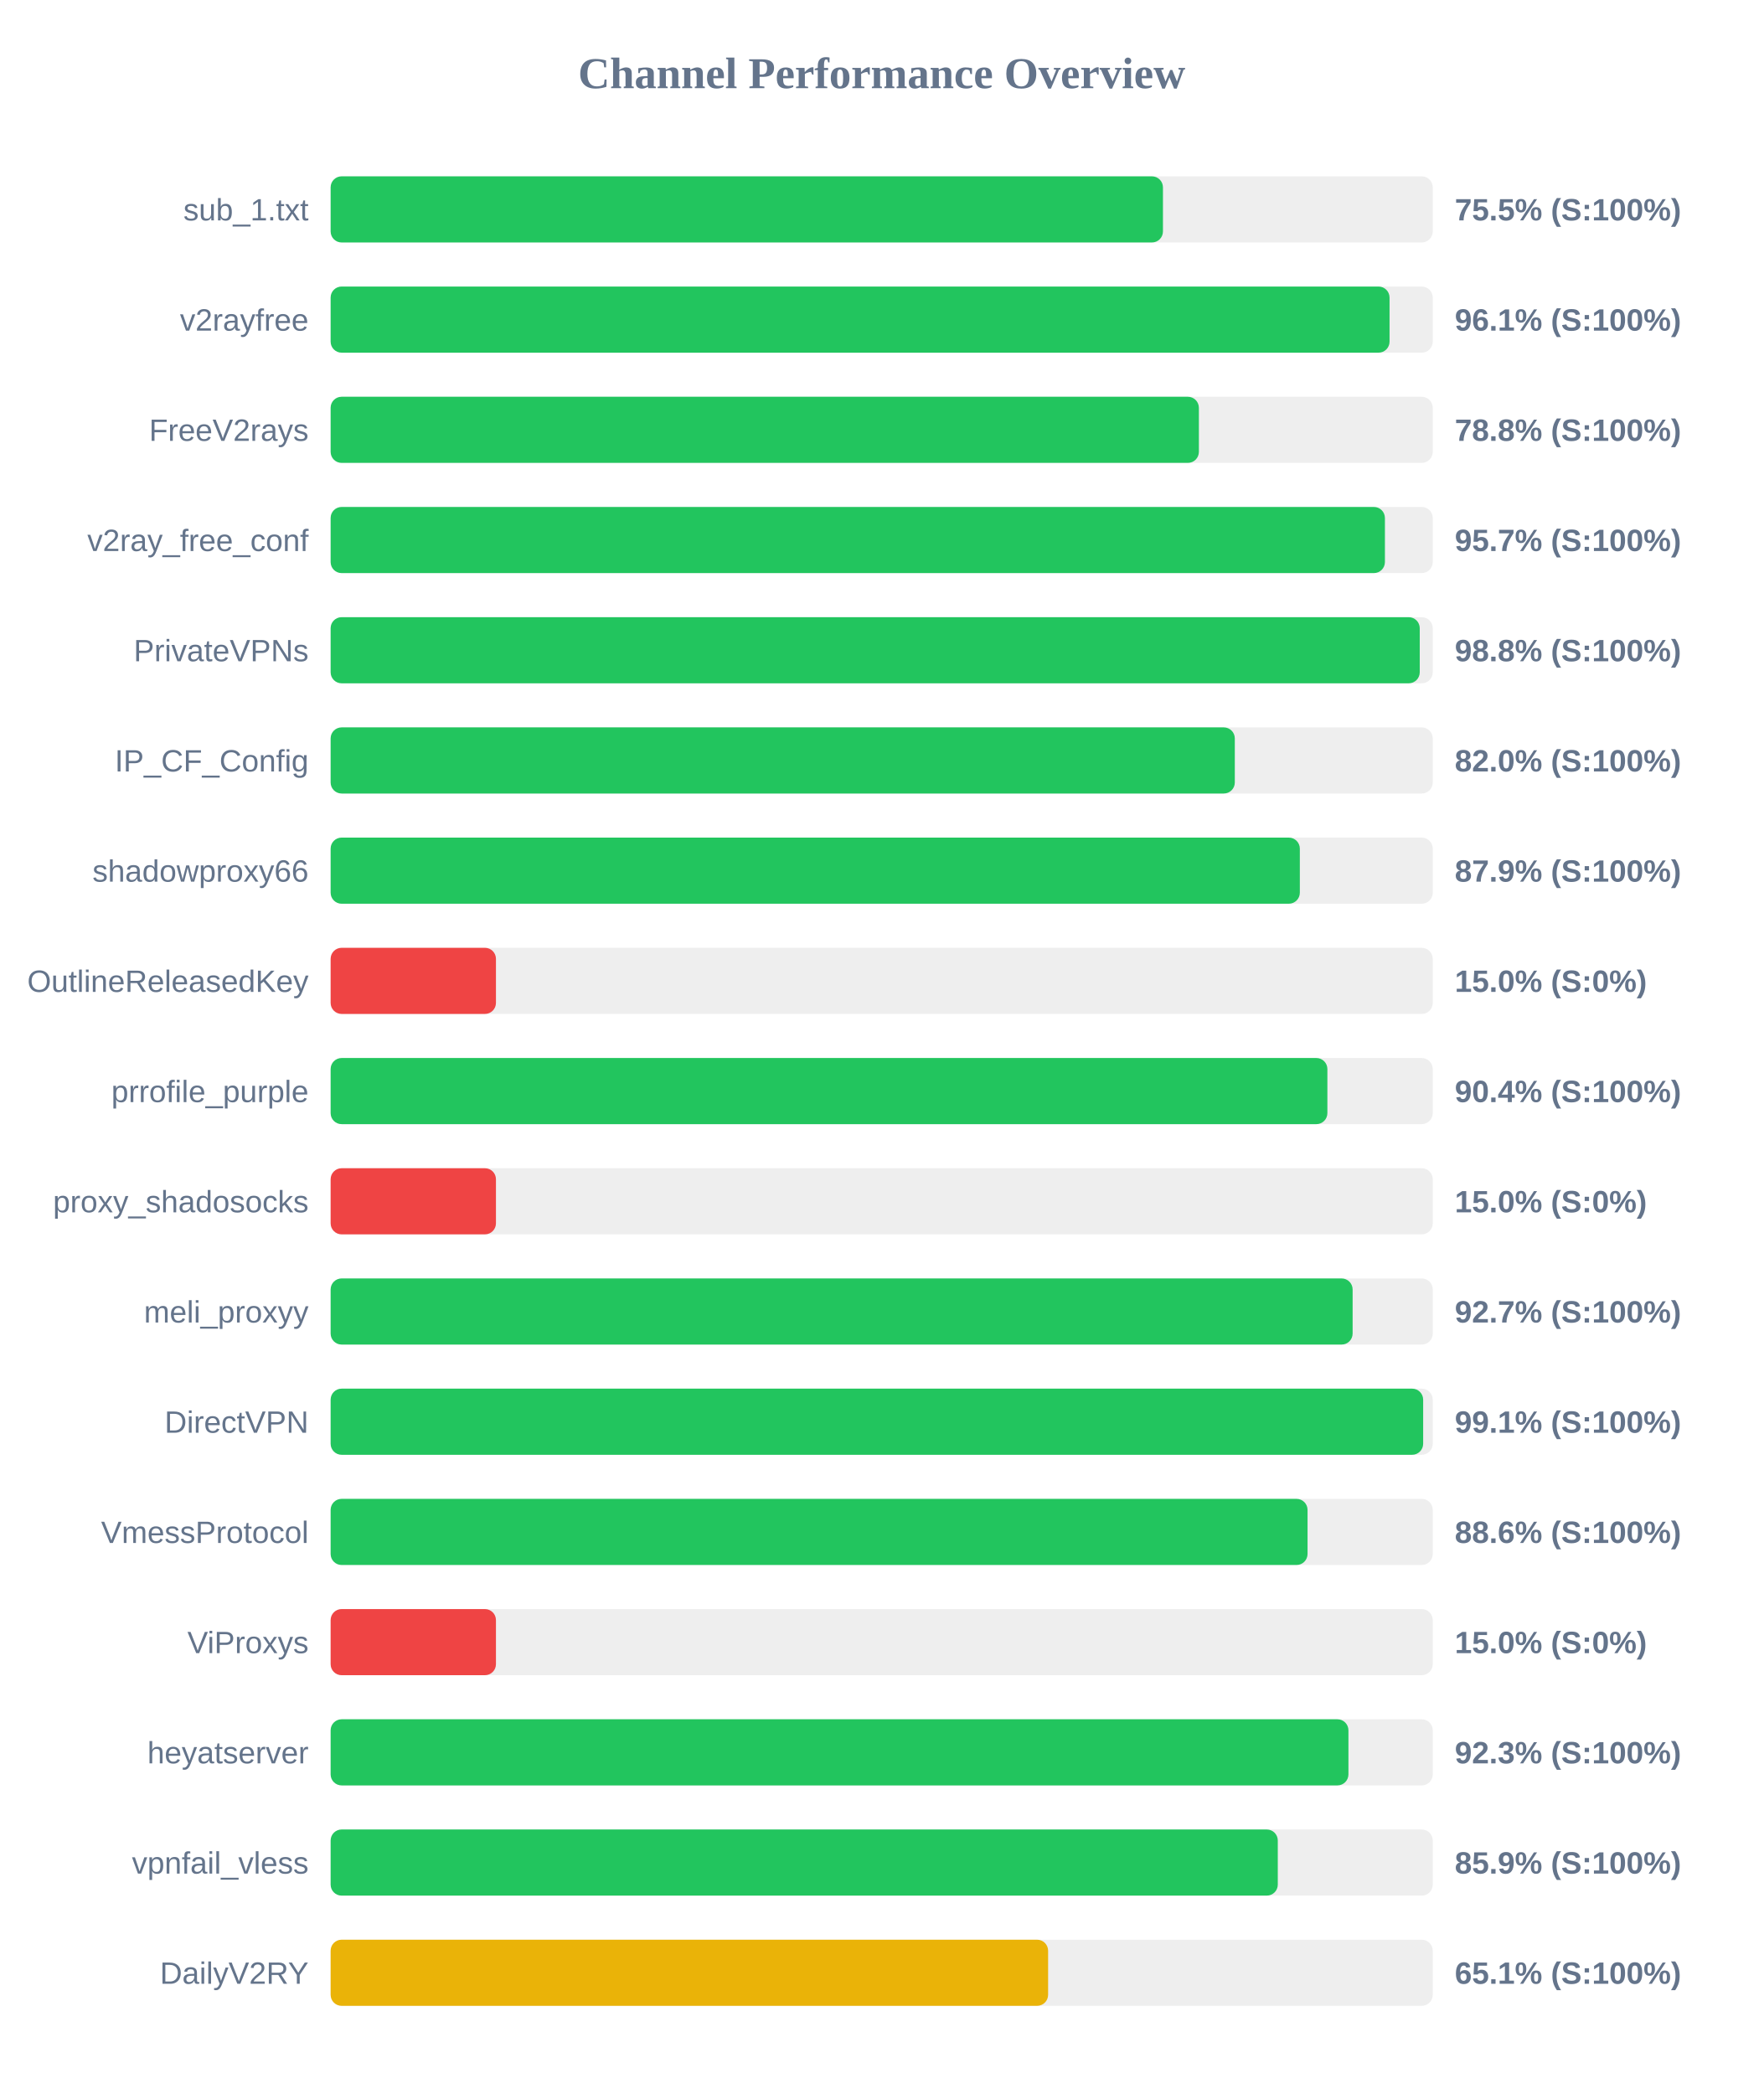
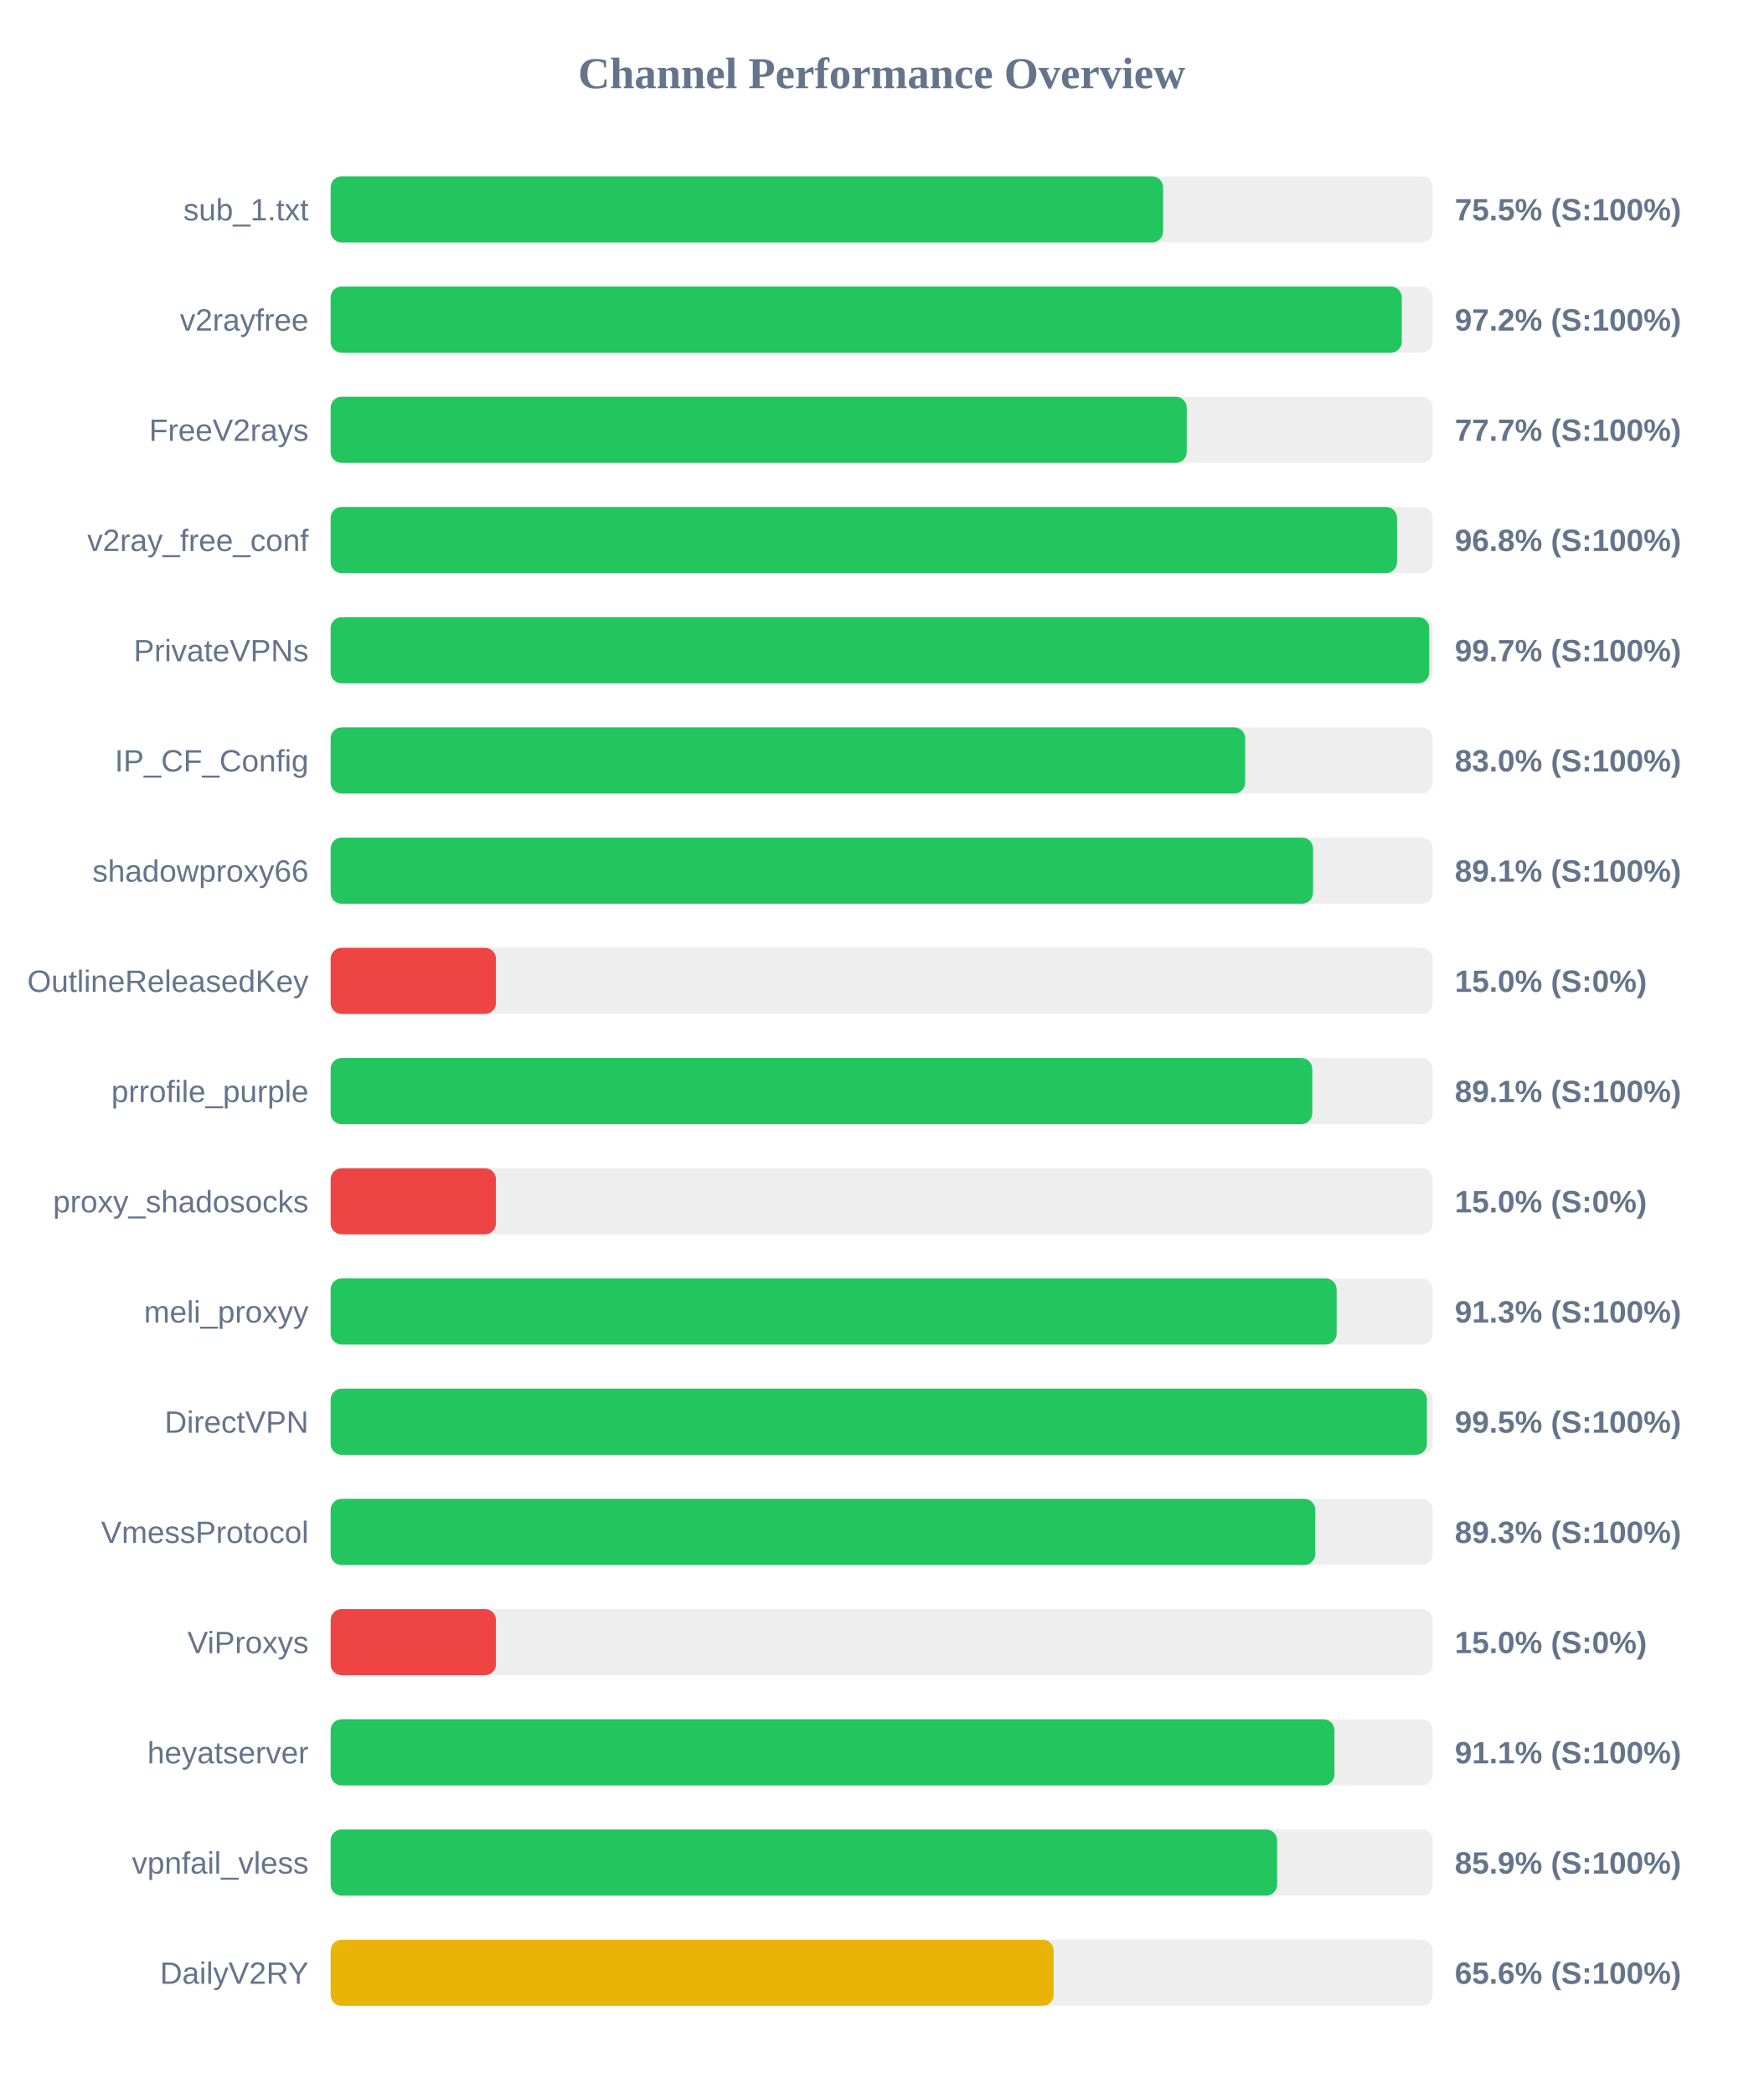
<svg xmlns="http://www.w3.org/2000/svg" width="800" height="950" version="1.1">
  <style>
        .row { font: 14px Arial; fill: #64748b; }
        .score { font: bold 14px Arial; fill: #64748b; }
    </style>
  <text x="400" y="40" text-anchor="middle" font-size="20px" font-weight="bold" fill="#64748b">Channel Performance Overview</text>
  <rect x="150" y="80" width="500" height="30" fill="#eee" rx="5" />
-   <rect x="150" y="80" width="377.6" height="30" fill="#22c55e" rx="5" />
+   <rect x="150" y="80" width="377.65" height="30" fill="#22c55e" rx="5" />
  <text x="140" y="100" text-anchor="end" class="row">sub_1.txt</text>
  <text x="660" y="100" text-anchor="start" class="score">75.5% (S:100%)</text>
  <rect x="150" y="130" width="500" height="30" fill="#eee" rx="5" />
-   <rect x="150" y="130" width="480.4" height="30" fill="#22c55e" rx="5" />
+   <rect x="150" y="130" width="485.95" height="30" fill="#22c55e" rx="5" />
  <text x="140" y="150" text-anchor="end" class="row">v2rayfree</text>
-   <text x="660" y="150" text-anchor="start" class="score">96.1% (S:100%)</text>
+   <text x="660" y="150" text-anchor="start" class="score">97.2% (S:100%)</text>
  <rect x="150" y="180" width="500" height="30" fill="#eee" rx="5" />
-   <rect x="150" y="180" width="393.9" height="30" fill="#22c55e" rx="5" />
+   <rect x="150" y="180" width="388.4" height="30" fill="#22c55e" rx="5" />
  <text x="140" y="200" text-anchor="end" class="row">FreeV2rays</text>
-   <text x="660" y="200" text-anchor="start" class="score">78.8% (S:100%)</text>
+   <text x="660" y="200" text-anchor="start" class="score">77.7% (S:100%)</text>
  <rect x="150" y="230" width="500" height="30" fill="#eee" rx="5" />
-   <rect x="150" y="230" width="478.3" height="30" fill="#22c55e" rx="5" />
+   <rect x="150" y="230" width="483.8" height="30" fill="#22c55e" rx="5" />
  <text x="140" y="250" text-anchor="end" class="row">v2ray_free_conf</text>
-   <text x="660" y="250" text-anchor="start" class="score">95.7% (S:100%)</text>
+   <text x="660" y="250" text-anchor="start" class="score">96.8% (S:100%)</text>
  <rect x="150" y="280" width="500" height="30" fill="#eee" rx="5" />
-   <rect x="150" y="280" width="494.1" height="30" fill="#22c55e" rx="5" />
+   <rect x="150" y="280" width="498.4" height="30" fill="#22c55e" rx="5" />
  <text x="140" y="300" text-anchor="end" class="row">PrivateVPNs</text>
-   <text x="660" y="300" text-anchor="start" class="score">98.8% (S:100%)</text>
+   <text x="660" y="300" text-anchor="start" class="score">99.7% (S:100%)</text>
  <rect x="150" y="330" width="500" height="30" fill="#eee" rx="5" />
-   <rect x="150" y="330" width="410.2" height="30" fill="#22c55e" rx="5" />
+   <rect x="150" y="330" width="414.9" height="30" fill="#22c55e" rx="5" />
  <text x="140" y="350" text-anchor="end" class="row">IP_CF_Config</text>
-   <text x="660" y="350" text-anchor="start" class="score">82.0% (S:100%)</text>
+   <text x="660" y="350" text-anchor="start" class="score">83.0% (S:100%)</text>
  <rect x="150" y="380" width="500" height="30" fill="#eee" rx="5" />
-   <rect x="150" y="380" width="439.7" height="30" fill="#22c55e" rx="5" />
+   <rect x="150" y="380" width="445.7" height="30" fill="#22c55e" rx="5" />
  <text x="140" y="400" text-anchor="end" class="row">shadowproxy66</text>
-   <text x="660" y="400" text-anchor="start" class="score">87.9% (S:100%)</text>
+   <text x="660" y="400" text-anchor="start" class="score">89.1% (S:100%)</text>
  <rect x="150" y="430" width="500" height="30" fill="#eee" rx="5" />
  <rect x="150" y="430" width="75.0" height="30" fill="#ef4444" rx="5" />
  <text x="140" y="450" text-anchor="end" class="row">OutlineReleasedKey</text>
  <text x="660" y="450" text-anchor="start" class="score">15.0% (S:0%)</text>
  <rect x="150" y="480" width="500" height="30" fill="#eee" rx="5" />
-   <rect x="150" y="480" width="452.2" height="30" fill="#22c55e" rx="5" />
+   <rect x="150" y="480" width="445.35" height="30" fill="#22c55e" rx="5" />
  <text x="140" y="500" text-anchor="end" class="row">prrofile_purple</text>
-   <text x="660" y="500" text-anchor="start" class="score">90.4% (S:100%)</text>
+   <text x="660" y="500" text-anchor="start" class="score">89.1% (S:100%)</text>
  <rect x="150" y="530" width="500" height="30" fill="#eee" rx="5" />
  <rect x="150" y="530" width="75.0" height="30" fill="#ef4444" rx="5" />
  <text x="140" y="550" text-anchor="end" class="row">proxy_shadosocks</text>
  <text x="660" y="550" text-anchor="start" class="score">15.0% (S:0%)</text>
  <rect x="150" y="580" width="500" height="30" fill="#eee" rx="5" />
-   <rect x="150" y="580" width="463.65" height="30" fill="#22c55e" rx="5" />
+   <rect x="150" y="580" width="456.4" height="30" fill="#22c55e" rx="5" />
  <text x="140" y="600" text-anchor="end" class="row">meli_proxyy</text>
-   <text x="660" y="600" text-anchor="start" class="score">92.7% (S:100%)</text>
+   <text x="660" y="600" text-anchor="start" class="score">91.3% (S:100%)</text>
  <rect x="150" y="630" width="500" height="30" fill="#eee" rx="5" />
-   <rect x="150" y="630" width="495.65" height="30" fill="#22c55e" rx="5" />
+   <rect x="150" y="630" width="497.35" height="30" fill="#22c55e" rx="5" />
  <text x="140" y="650" text-anchor="end" class="row">DirectVPN</text>
-   <text x="660" y="650" text-anchor="start" class="score">99.1% (S:100%)</text>
+   <text x="660" y="650" text-anchor="start" class="score">99.5% (S:100%)</text>
  <rect x="150" y="680" width="500" height="30" fill="#eee" rx="5" />
-   <rect x="150" y="680" width="443.2" height="30" fill="#22c55e" rx="5" />
+   <rect x="150" y="680" width="446.7" height="30" fill="#22c55e" rx="5" />
  <text x="140" y="700" text-anchor="end" class="row">VmessProtocol</text>
-   <text x="660" y="700" text-anchor="start" class="score">88.6% (S:100%)</text>
+   <text x="660" y="700" text-anchor="start" class="score">89.3% (S:100%)</text>
  <rect x="150" y="730" width="500" height="30" fill="#eee" rx="5" />
  <rect x="150" y="730" width="75.0" height="30" fill="#ef4444" rx="5" />
  <text x="140" y="750" text-anchor="end" class="row">ViProxys</text>
  <text x="660" y="750" text-anchor="start" class="score">15.0% (S:0%)</text>
  <rect x="150" y="780" width="500" height="30" fill="#eee" rx="5" />
-   <rect x="150" y="780" width="461.75" height="30" fill="#22c55e" rx="5" />
+   <rect x="150" y="780" width="455.4" height="30" fill="#22c55e" rx="5" />
  <text x="140" y="800" text-anchor="end" class="row">heyatserver</text>
-   <text x="660" y="800" text-anchor="start" class="score">92.3% (S:100%)</text>
+   <text x="660" y="800" text-anchor="start" class="score">91.1% (S:100%)</text>
  <rect x="150" y="830" width="500" height="30" fill="#eee" rx="5" />
-   <rect x="150" y="830" width="429.7" height="30" fill="#22c55e" rx="5" />
+   <rect x="150" y="830" width="429.4" height="30" fill="#22c55e" rx="5" />
  <text x="140" y="850" text-anchor="end" class="row">vpnfail_vless</text>
  <text x="660" y="850" text-anchor="start" class="score">85.9% (S:100%)</text>
  <rect x="150" y="880" width="500" height="30" fill="#eee" rx="5" />
-   <rect x="150" y="880" width="325.5" height="30" fill="#eab308" rx="5" />
+   <rect x="150" y="880" width="328.0" height="30" fill="#eab308" rx="5" />
  <text x="140" y="900" text-anchor="end" class="row">DailyV2RY</text>
-   <text x="660" y="900" text-anchor="start" class="score">65.1% (S:100%)</text>
+   <text x="660" y="900" text-anchor="start" class="score">65.6% (S:100%)</text>
</svg>
